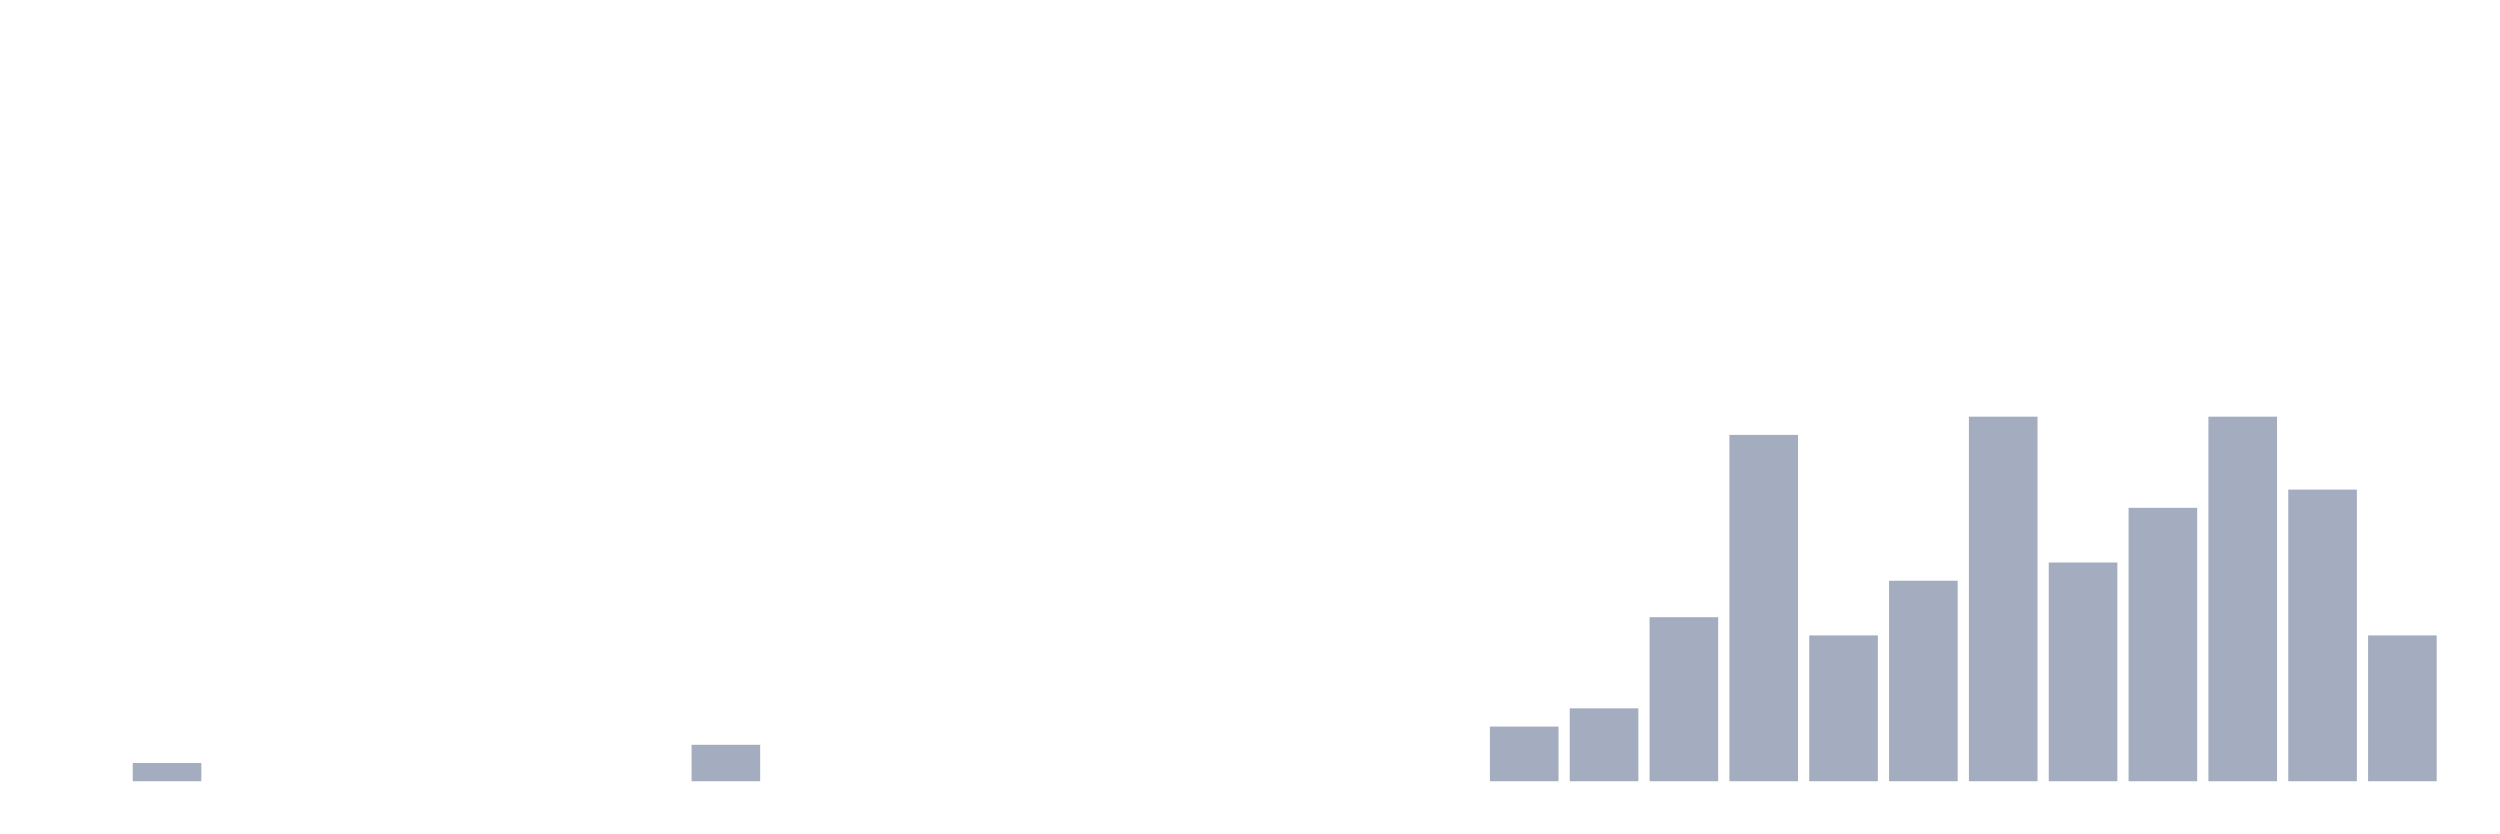
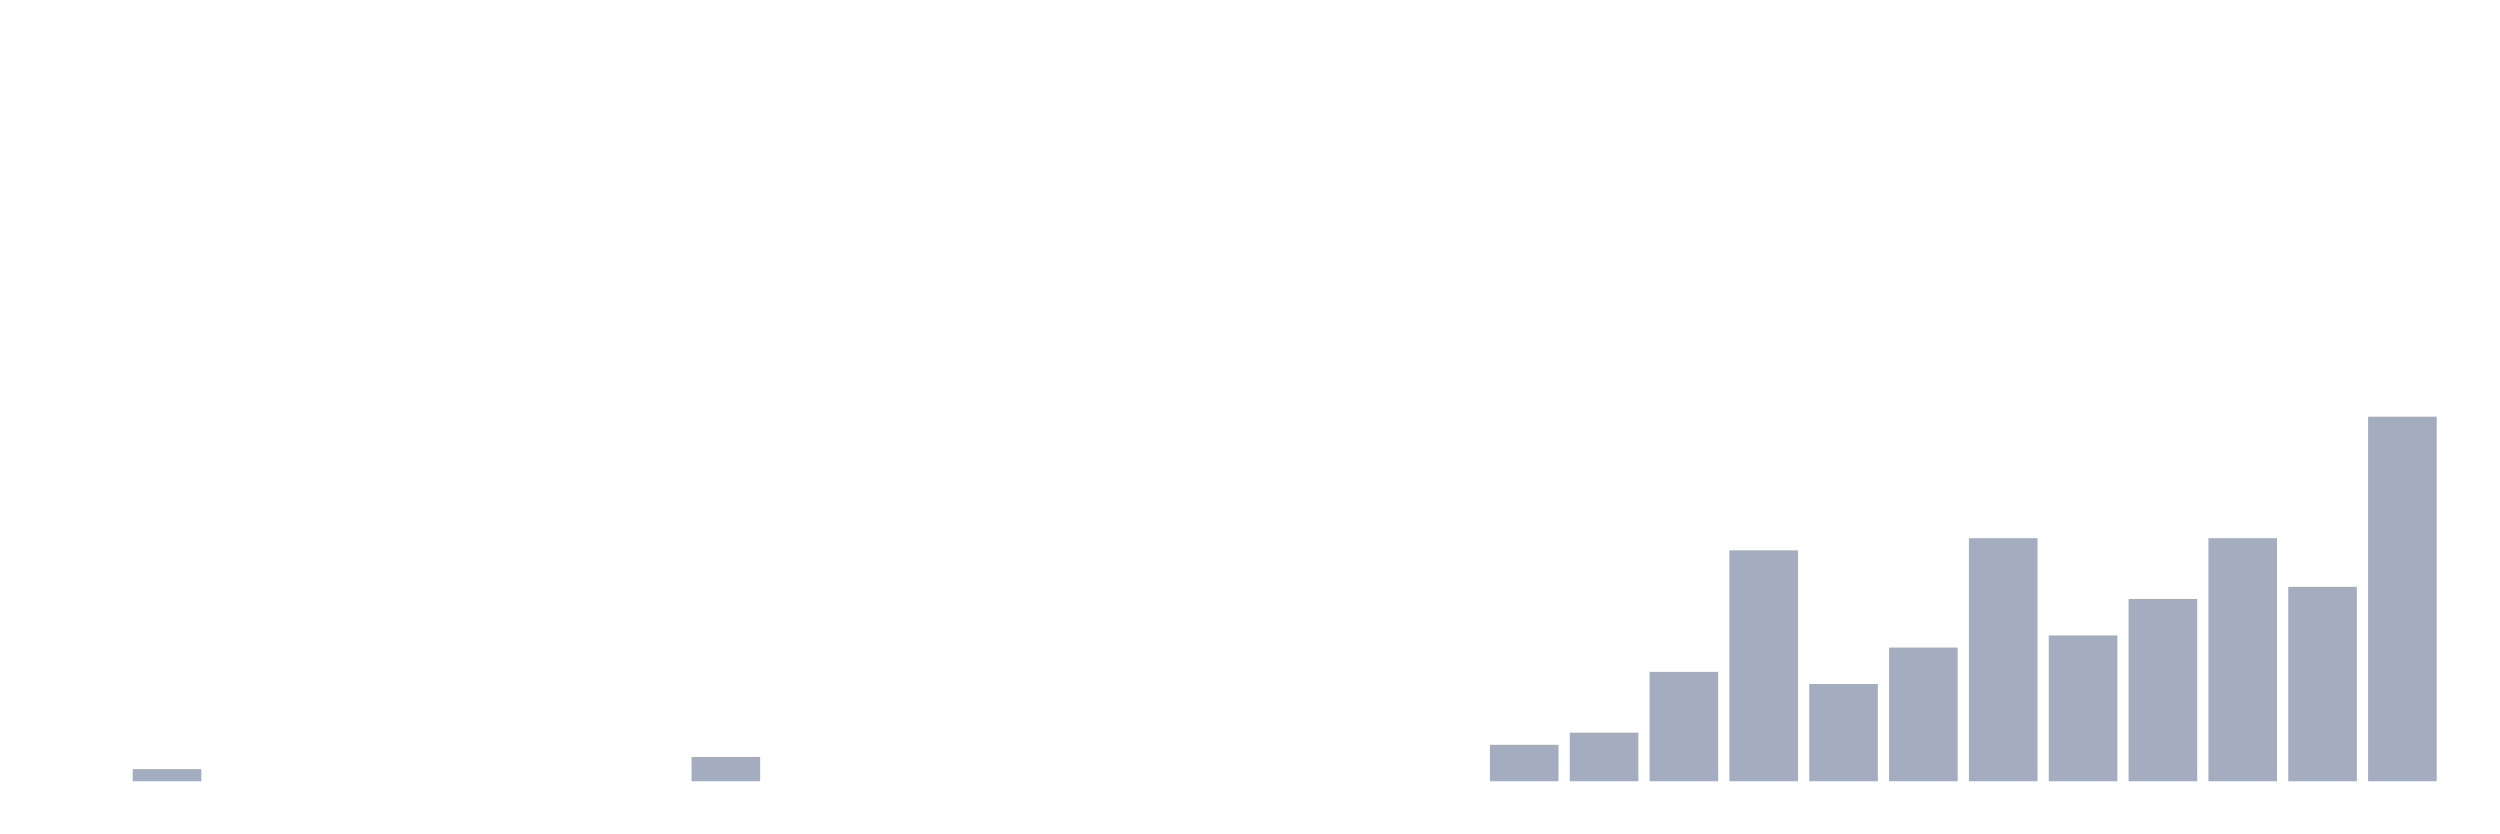
<svg xmlns="http://www.w3.org/2000/svg" viewBox="0 0 480 160">
  <g transform="translate(10,10)">
    <rect class="bar" x="0.153" width="13.175" y="140" height="0" fill="rgb(164,173,192)" />
-     <rect class="bar" x="15.482" width="13.175" y="136.5" height="3.5" fill="rgb(164,173,192)" />
+     <rect class="bar" x="15.482" width="13.175" y="137.667" height="2.333" fill="rgb(164,173,192)" />
    <rect class="bar" x="30.81" width="13.175" y="140" height="0" fill="rgb(164,173,192)" />
    <rect class="bar" x="46.138" width="13.175" y="140" height="0" fill="rgb(164,173,192)" />
    <rect class="bar" x="61.466" width="13.175" y="140" height="0" fill="rgb(164,173,192)" />
    <rect class="bar" x="76.794" width="13.175" y="140" height="0" fill="rgb(164,173,192)" />
    <rect class="bar" x="92.123" width="13.175" y="140" height="0" fill="rgb(164,173,192)" />
    <rect class="bar" x="107.451" width="13.175" y="140" height="0" fill="rgb(164,173,192)" />
-     <rect class="bar" x="122.779" width="13.175" y="133" height="7" fill="rgb(164,173,192)" />
+     <rect class="bar" x="122.779" width="13.175" y="135.333" height="4.667" fill="rgb(164,173,192)" />
    <rect class="bar" x="138.107" width="13.175" y="140" height="0" fill="rgb(164,173,192)" />
    <rect class="bar" x="153.436" width="13.175" y="140" height="0" fill="rgb(164,173,192)" />
    <rect class="bar" x="168.764" width="13.175" y="140" height="0" fill="rgb(164,173,192)" />
    <rect class="bar" x="184.092" width="13.175" y="140" height="0" fill="rgb(164,173,192)" />
    <rect class="bar" x="199.42" width="13.175" y="140" height="0" fill="rgb(164,173,192)" />
    <rect class="bar" x="214.748" width="13.175" y="140" height="0" fill="rgb(164,173,192)" />
    <rect class="bar" x="230.077" width="13.175" y="140" height="0" fill="rgb(164,173,192)" />
    <rect class="bar" x="245.405" width="13.175" y="140" height="0" fill="rgb(164,173,192)" />
    <rect class="bar" x="260.733" width="13.175" y="140" height="0" fill="rgb(164,173,192)" />
-     <rect class="bar" x="276.061" width="13.175" y="129.5" height="10.5" fill="rgb(164,173,192)" />
-     <rect class="bar" x="291.39" width="13.175" y="126" height="14" fill="rgb(164,173,192)" />
-     <rect class="bar" x="306.718" width="13.175" y="108.5" height="31.5" fill="rgb(164,173,192)" />
-     <rect class="bar" x="322.046" width="13.175" y="73.5" height="66.5" fill="rgb(164,173,192)" />
-     <rect class="bar" x="337.374" width="13.175" y="112" height="28" fill="rgb(164,173,192)" />
-     <rect class="bar" x="352.702" width="13.175" y="101.5" height="38.5" fill="rgb(164,173,192)" />
-     <rect class="bar" x="368.031" width="13.175" y="70" height="70" fill="rgb(164,173,192)" />
-     <rect class="bar" x="383.359" width="13.175" y="98" height="42" fill="rgb(164,173,192)" />
-     <rect class="bar" x="398.687" width="13.175" y="87.5" height="52.5" fill="rgb(164,173,192)" />
-     <rect class="bar" x="414.015" width="13.175" y="70" height="70" fill="rgb(164,173,192)" />
-     <rect class="bar" x="429.344" width="13.175" y="84" height="56" fill="rgb(164,173,192)" />
-     <rect class="bar" x="444.672" width="13.175" y="112" height="28" fill="rgb(164,173,192)" />
+     <rect class="bar" x="276.061" width="13.175" y="133" height="7" fill="rgb(164,173,192)" />
+     <rect class="bar" x="291.39" width="13.175" y="130.667" height="9.333" fill="rgb(164,173,192)" />
+     <rect class="bar" x="306.718" width="13.175" y="119" height="21" fill="rgb(164,173,192)" />
+     <rect class="bar" x="322.046" width="13.175" y="95.667" height="44.333" fill="rgb(164,173,192)" />
+     <rect class="bar" x="337.374" width="13.175" y="121.333" height="18.667" fill="rgb(164,173,192)" />
+     <rect class="bar" x="352.702" width="13.175" y="114.333" height="25.667" fill="rgb(164,173,192)" />
+     <rect class="bar" x="368.031" width="13.175" y="93.333" height="46.667" fill="rgb(164,173,192)" />
+     <rect class="bar" x="383.359" width="13.175" y="112" height="28" fill="rgb(164,173,192)" />
+     <rect class="bar" x="398.687" width="13.175" y="105" height="35" fill="rgb(164,173,192)" />
+     <rect class="bar" x="414.015" width="13.175" y="93.333" height="46.667" fill="rgb(164,173,192)" />
+     <rect class="bar" x="429.344" width="13.175" y="102.667" height="37.333" fill="rgb(164,173,192)" />
+     <rect class="bar" x="444.672" width="13.175" y="70" height="70" fill="rgb(164,173,192)" />
  </g>
</svg>
